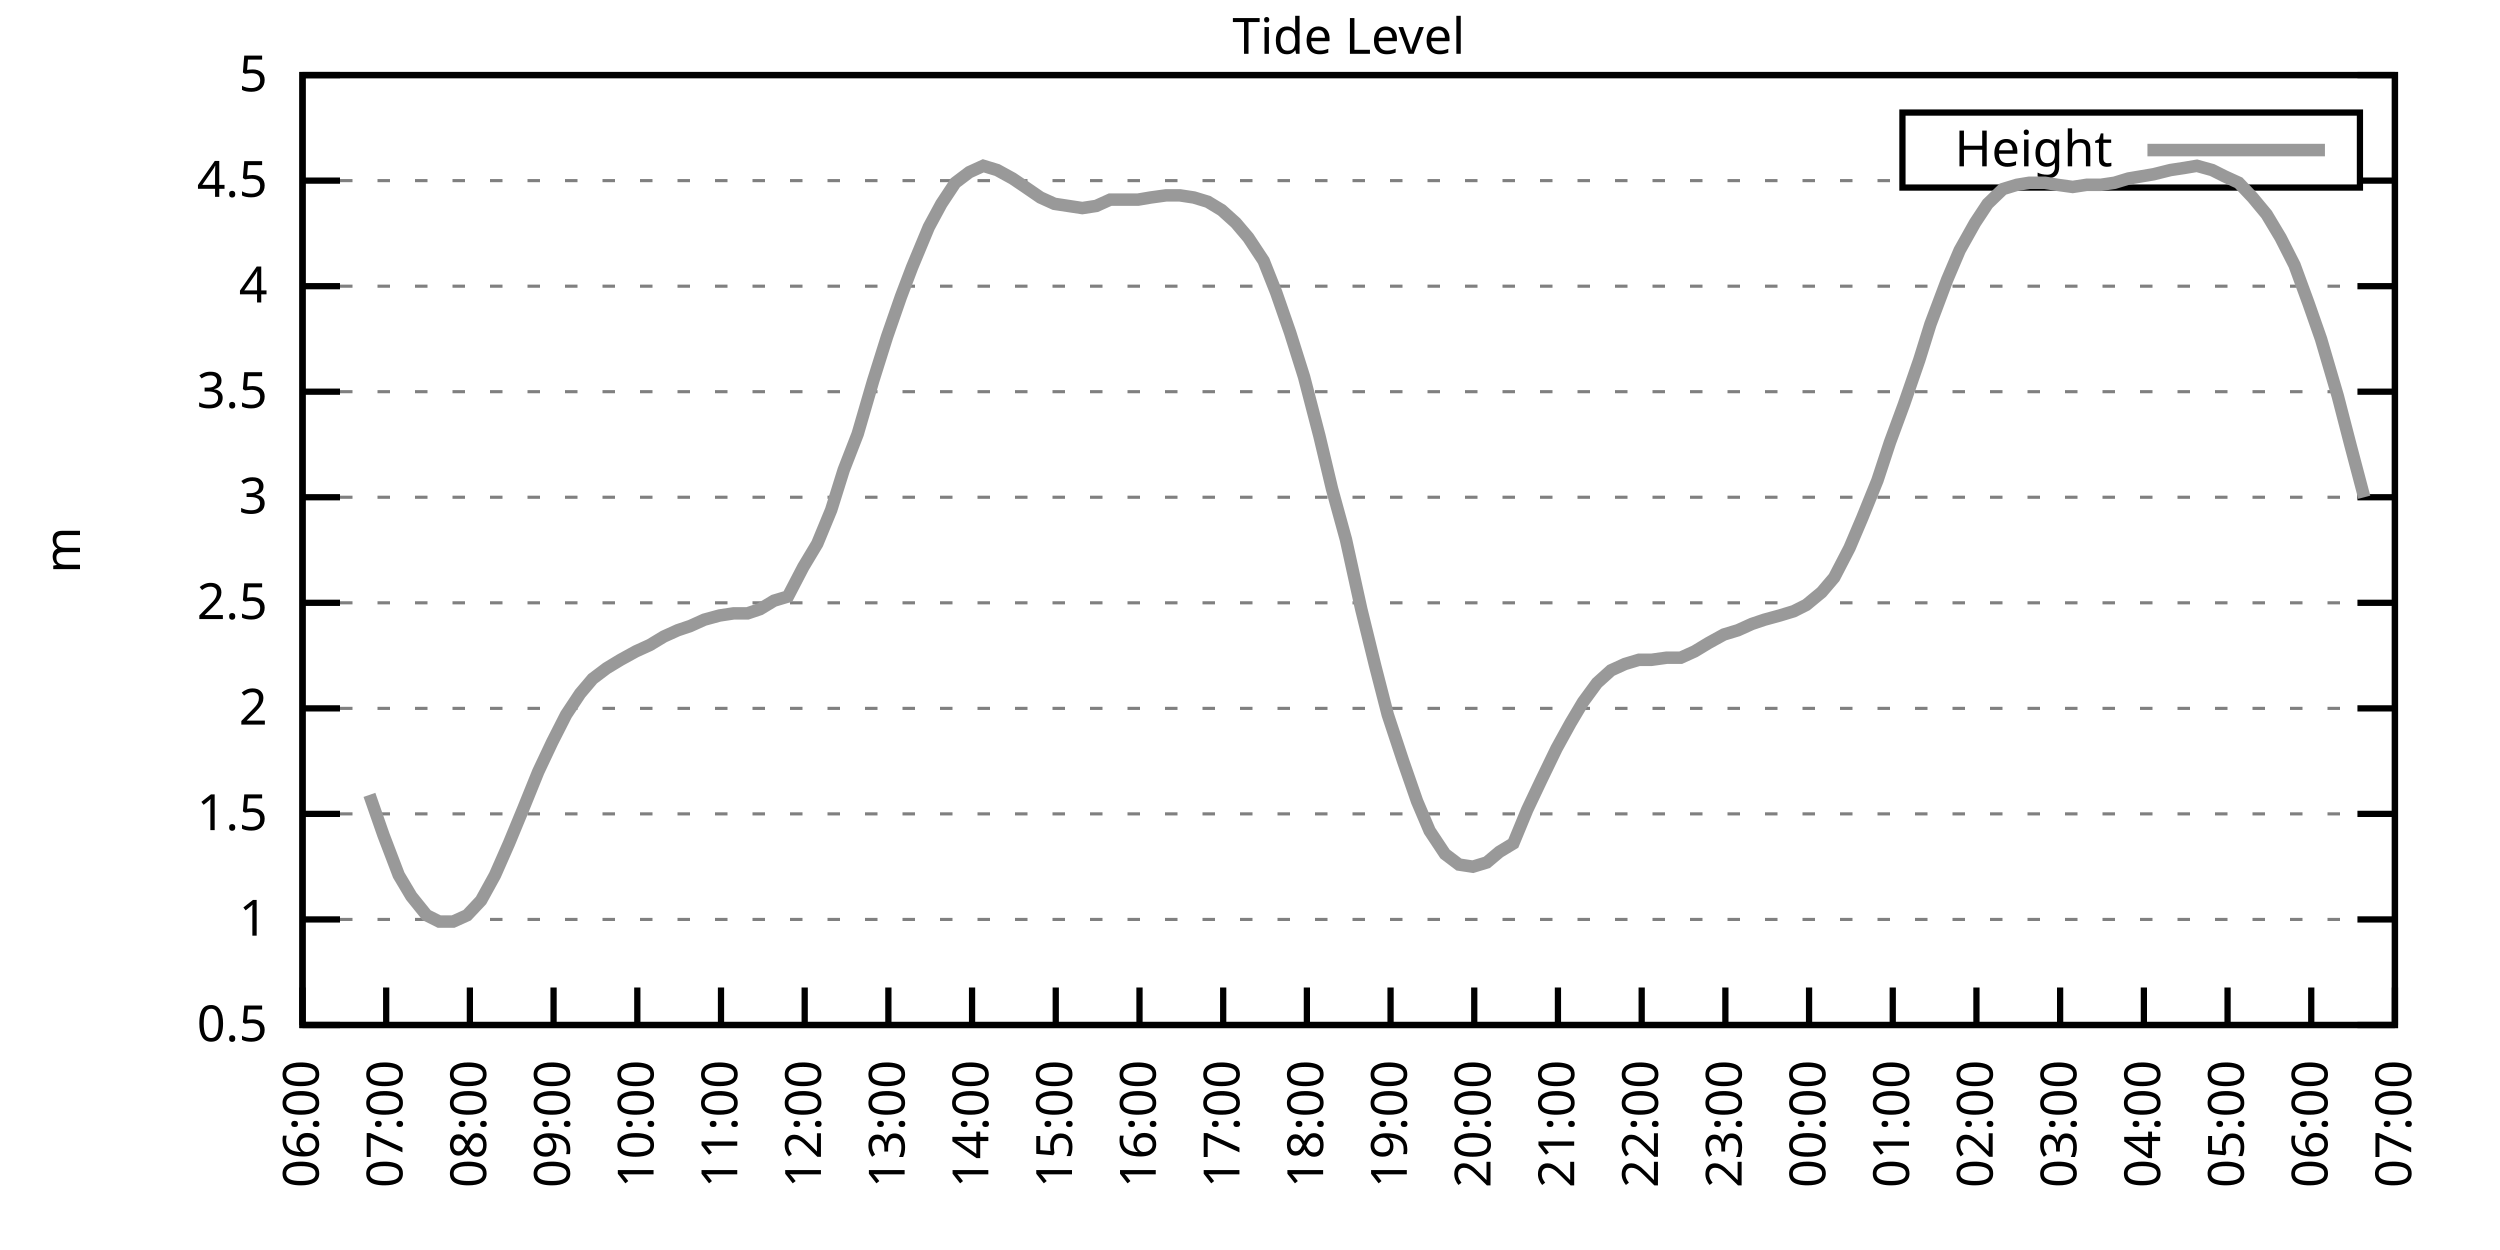
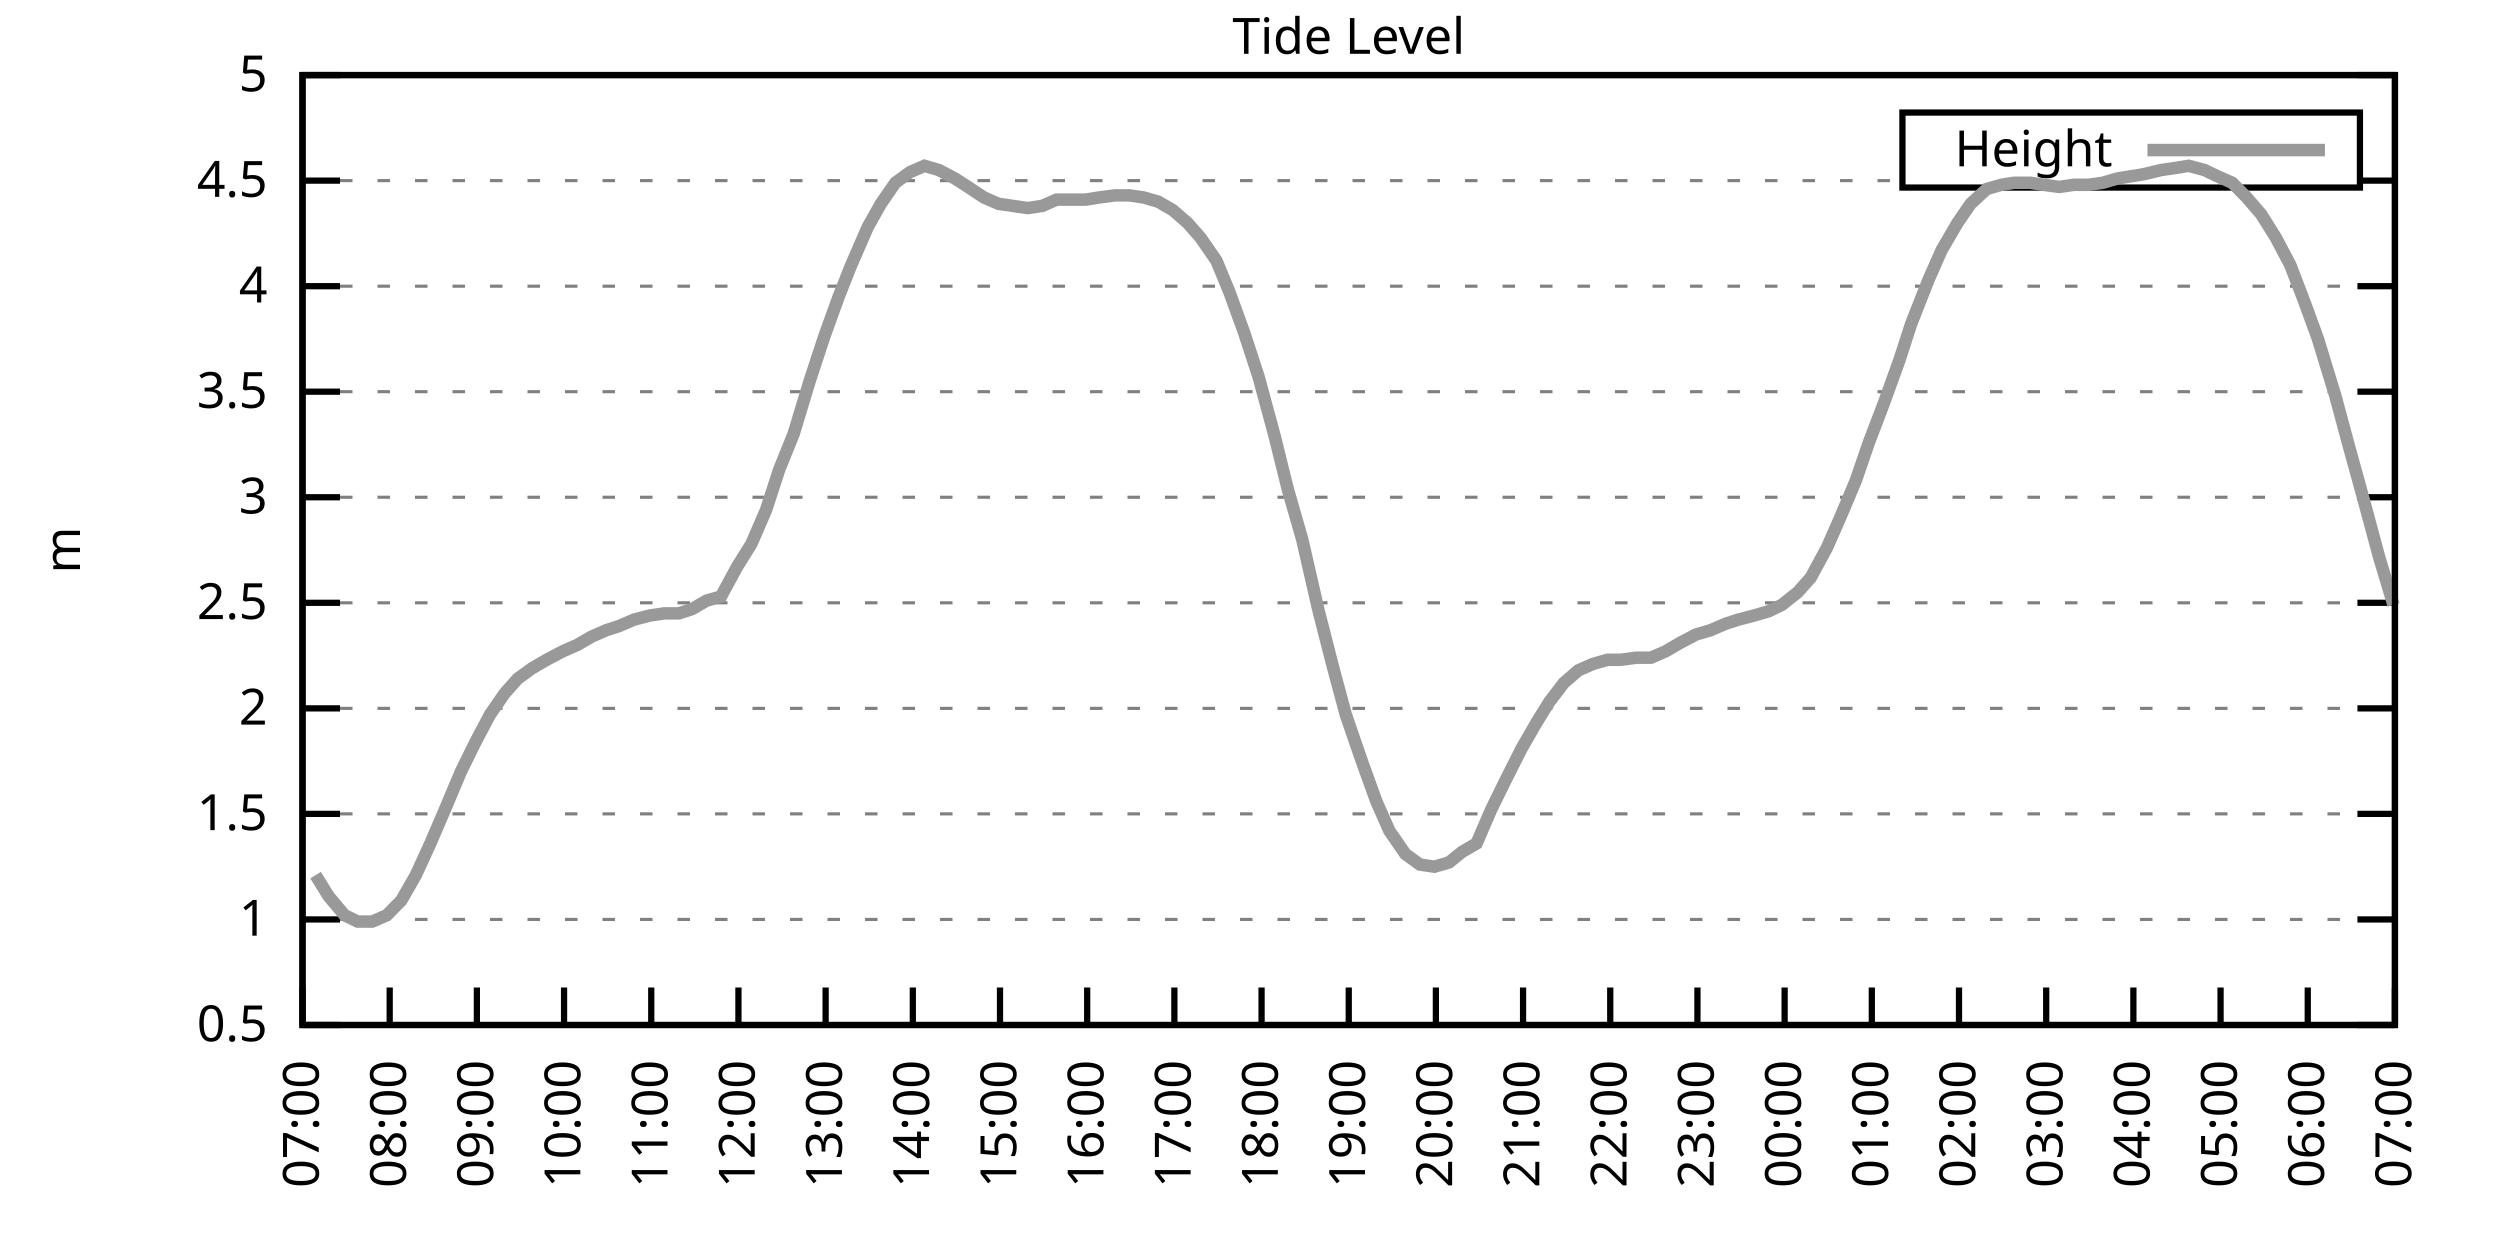
<svg xmlns="http://www.w3.org/2000/svg" xmlns:xlink="http://www.w3.org/1999/xlink" width="400" height="200" viewBox="0 0 400 200">
  <g id="gnuplot_canvas">
    <rect x="0" y="0" width="400" height="200" fill="none" />
    <defs>
      <circle id="gpDot" r="0.5" stroke-width="0.5" stroke="currentColor" />
      <path id="gpPt0" stroke-width="0.333" stroke="currentColor" d="M-1,0 h2 M0,-1 v2" />
      <path id="gpPt1" stroke-width="0.333" stroke="currentColor" d="M-1,-1 L1,1 M1,-1 L-1,1" />
      <path id="gpPt2" stroke-width="0.333" stroke="currentColor" d="M-1,0 L1,0 M0,-1 L0,1 M-1,-1 L1,1 M-1,1 L1,-1" />
      <rect id="gpPt3" stroke-width="0.333" stroke="currentColor" x="-1" y="-1" width="2" height="2" />
      <rect id="gpPt4" stroke-width="0.333" stroke="currentColor" fill="currentColor" x="-1" y="-1" width="2" height="2" />
      <circle id="gpPt5" stroke-width="0.333" stroke="currentColor" cx="0" cy="0" r="1" />
      <use xlink:href="#gpPt5" id="gpPt6" fill="currentColor" stroke="none" />
      <path id="gpPt7" stroke-width="0.333" stroke="currentColor" d="M0,-1.33 L-1.33,0.67 L1.33,0.67 z" />
      <use xlink:href="#gpPt7" id="gpPt8" fill="currentColor" stroke="none" />
      <use xlink:href="#gpPt7" id="gpPt9" stroke="currentColor" transform="rotate(180)" />
      <use xlink:href="#gpPt9" id="gpPt10" fill="currentColor" stroke="none" />
      <use xlink:href="#gpPt3" id="gpPt11" stroke="currentColor" transform="rotate(45)" />
      <use xlink:href="#gpPt11" id="gpPt12" fill="currentColor" stroke="none" />
      <path id="gpPt13" stroke-width="0.333" stroke="currentColor" d="M0,1.330 L1.265,0.411 L0.782,-1.067 L-0.782,-1.076 L-1.265,0.411 z" />
      <use xlink:href="#gpPt13" id="gpPt14" fill="currentColor" stroke="none" />
      <filter id="textbox" filterUnits="objectBoundingBox" x="0" y="0" height="1" width="1">
        <feFlood flood-color="white" flood-opacity="1" result="bgnd" />
        <feComposite in="SourceGraphic" in2="bgnd" operator="atop" />
      </filter>
      <filter id="greybox" filterUnits="objectBoundingBox" x="0" y="0" height="1" width="1">
        <feFlood flood-color="lightgrey" flood-opacity="1" result="grey" />
        <feComposite in="SourceGraphic" in2="grey" operator="atop" />
      </filter>
    </defs>
    <g fill="none" color="white" stroke="currentColor" stroke-width="1.00" stroke-linecap="butt" stroke-linejoin="miter">
</g>
    <g fill="none" color="black" stroke="currentColor" stroke-width="1.00" stroke-linecap="butt" stroke-linejoin="miter">
      <g stroke="none" shape-rendering="crispEdges">
        <polygon fill="rgb(255, 255, 255)" points="48.40,164.00 383.18,164.00 383.18,12.02 48.40,12.02 " />
      </g>
    </g>
    <g fill="none" color="black" stroke="currentColor" stroke-width="1.00" stroke-linecap="butt" stroke-linejoin="miter">
</g>
    <g fill="none" color="black" stroke="black" stroke-width="0.50" stroke-linecap="butt" stroke-linejoin="miter">
</g>
    <g fill="none" color="gray" stroke="currentColor" stroke-width="0.50" stroke-linecap="butt" stroke-linejoin="miter">
      <path stroke="gray" stroke-dasharray="2,4" class="gridline" d="M48.40,164.00 L383.19,164.00  " />
    </g>
    <g fill="none" color="gray" stroke="gray" stroke-width="1.00" stroke-linecap="butt" stroke-linejoin="miter">
</g>
    <g fill="none" color="black" stroke="currentColor" stroke-width="1.00" stroke-linecap="butt" stroke-linejoin="miter">
      <path stroke="black" d="M48.40,164.00 L54.40,164.00 M383.19,164.00 L377.19,164.00  " />
      <g transform="translate(42.80,166.60)" stroke="none" fill="black" font-family="Sans" font-size="8.00" text-anchor="end">
        <text>
          <tspan font-family="Sans"> 0.5</tspan>
        </text>
      </g>
    </g>
    <g fill="none" color="black" stroke="currentColor" stroke-width="1.00" stroke-linecap="butt" stroke-linejoin="miter">
</g>
    <g fill="none" color="black" stroke="black" stroke-width="0.50" stroke-linecap="butt" stroke-linejoin="miter">
</g>
    <g fill="none" color="gray" stroke="currentColor" stroke-width="0.50" stroke-linecap="butt" stroke-linejoin="miter">
      <path stroke="gray" stroke-dasharray="2,4" class="gridline" d="M48.40,147.11 L383.19,147.11  " />
    </g>
    <g fill="none" color="gray" stroke="gray" stroke-width="1.00" stroke-linecap="butt" stroke-linejoin="miter">
</g>
    <g fill="none" color="black" stroke="currentColor" stroke-width="1.00" stroke-linecap="butt" stroke-linejoin="miter">
      <path stroke="black" d="M48.40,147.11 L54.40,147.11 M383.19,147.11 L377.19,147.11  " />
      <g transform="translate(42.80,149.71)" stroke="none" fill="black" font-family="Sans" font-size="8.00" text-anchor="end">
        <text>
          <tspan font-family="Sans"> 1</tspan>
        </text>
      </g>
    </g>
    <g fill="none" color="black" stroke="currentColor" stroke-width="1.00" stroke-linecap="butt" stroke-linejoin="miter">
</g>
    <g fill="none" color="black" stroke="black" stroke-width="0.50" stroke-linecap="butt" stroke-linejoin="miter">
</g>
    <g fill="none" color="gray" stroke="currentColor" stroke-width="0.50" stroke-linecap="butt" stroke-linejoin="miter">
      <path stroke="gray" stroke-dasharray="2,4" class="gridline" d="M48.40,130.22 L383.19,130.22  " />
    </g>
    <g fill="none" color="gray" stroke="gray" stroke-width="1.00" stroke-linecap="butt" stroke-linejoin="miter">
</g>
    <g fill="none" color="black" stroke="currentColor" stroke-width="1.00" stroke-linecap="butt" stroke-linejoin="miter">
      <path stroke="black" d="M48.40,130.22 L54.40,130.22 M383.19,130.22 L377.19,130.22  " />
      <g transform="translate(42.80,132.82)" stroke="none" fill="black" font-family="Sans" font-size="8.00" text-anchor="end">
        <text>
          <tspan font-family="Sans"> 1.5</tspan>
        </text>
      </g>
    </g>
    <g fill="none" color="black" stroke="currentColor" stroke-width="1.00" stroke-linecap="butt" stroke-linejoin="miter">
</g>
    <g fill="none" color="black" stroke="black" stroke-width="0.50" stroke-linecap="butt" stroke-linejoin="miter">
</g>
    <g fill="none" color="gray" stroke="currentColor" stroke-width="0.50" stroke-linecap="butt" stroke-linejoin="miter">
      <path stroke="gray" stroke-dasharray="2,4" class="gridline" d="M48.40,113.34 L383.19,113.34  " />
    </g>
    <g fill="none" color="gray" stroke="gray" stroke-width="1.00" stroke-linecap="butt" stroke-linejoin="miter">
</g>
    <g fill="none" color="black" stroke="currentColor" stroke-width="1.00" stroke-linecap="butt" stroke-linejoin="miter">
      <path stroke="black" d="M48.40,113.34 L54.40,113.34 M383.19,113.34 L377.19,113.34  " />
      <g transform="translate(42.80,115.94)" stroke="none" fill="black" font-family="Sans" font-size="8.00" text-anchor="end">
        <text>
          <tspan font-family="Sans"> 2</tspan>
        </text>
      </g>
    </g>
    <g fill="none" color="black" stroke="currentColor" stroke-width="1.00" stroke-linecap="butt" stroke-linejoin="miter">
</g>
    <g fill="none" color="black" stroke="black" stroke-width="0.50" stroke-linecap="butt" stroke-linejoin="miter">
</g>
    <g fill="none" color="gray" stroke="currentColor" stroke-width="0.50" stroke-linecap="butt" stroke-linejoin="miter">
      <path stroke="gray" stroke-dasharray="2,4" class="gridline" d="M48.40,96.45 L383.19,96.45  " />
    </g>
    <g fill="none" color="gray" stroke="gray" stroke-width="1.00" stroke-linecap="butt" stroke-linejoin="miter">
</g>
    <g fill="none" color="black" stroke="currentColor" stroke-width="1.00" stroke-linecap="butt" stroke-linejoin="miter">
      <path stroke="black" d="M48.40,96.45 L54.40,96.45 M383.19,96.45 L377.19,96.45  " />
      <g transform="translate(42.80,99.05)" stroke="none" fill="black" font-family="Sans" font-size="8.00" text-anchor="end">
        <text>
          <tspan font-family="Sans"> 2.5</tspan>
        </text>
      </g>
    </g>
    <g fill="none" color="black" stroke="currentColor" stroke-width="1.00" stroke-linecap="butt" stroke-linejoin="miter">
</g>
    <g fill="none" color="black" stroke="black" stroke-width="0.50" stroke-linecap="butt" stroke-linejoin="miter">
</g>
    <g fill="none" color="gray" stroke="currentColor" stroke-width="0.50" stroke-linecap="butt" stroke-linejoin="miter">
      <path stroke="gray" stroke-dasharray="2,4" class="gridline" d="M48.40,79.56 L383.19,79.56  " />
    </g>
    <g fill="none" color="gray" stroke="gray" stroke-width="1.00" stroke-linecap="butt" stroke-linejoin="miter">
</g>
    <g fill="none" color="black" stroke="currentColor" stroke-width="1.00" stroke-linecap="butt" stroke-linejoin="miter">
      <path stroke="black" d="M48.40,79.56 L54.40,79.56 M383.19,79.56 L377.19,79.56  " />
      <g transform="translate(42.80,82.16)" stroke="none" fill="black" font-family="Sans" font-size="8.00" text-anchor="end">
        <text>
          <tspan font-family="Sans"> 3</tspan>
        </text>
      </g>
    </g>
    <g fill="none" color="black" stroke="currentColor" stroke-width="1.00" stroke-linecap="butt" stroke-linejoin="miter">
</g>
    <g fill="none" color="black" stroke="black" stroke-width="0.50" stroke-linecap="butt" stroke-linejoin="miter">
</g>
    <g fill="none" color="gray" stroke="currentColor" stroke-width="0.50" stroke-linecap="butt" stroke-linejoin="miter">
      <path stroke="gray" stroke-dasharray="2,4" class="gridline" d="M48.40,62.67 L383.19,62.67  " />
    </g>
    <g fill="none" color="gray" stroke="gray" stroke-width="1.00" stroke-linecap="butt" stroke-linejoin="miter">
</g>
    <g fill="none" color="black" stroke="currentColor" stroke-width="1.00" stroke-linecap="butt" stroke-linejoin="miter">
      <path stroke="black" d="M48.40,62.67 L54.40,62.67 M383.19,62.67 L377.19,62.67  " />
      <g transform="translate(42.80,65.27)" stroke="none" fill="black" font-family="Sans" font-size="8.00" text-anchor="end">
        <text>
          <tspan font-family="Sans"> 3.5</tspan>
        </text>
      </g>
    </g>
    <g fill="none" color="black" stroke="currentColor" stroke-width="1.00" stroke-linecap="butt" stroke-linejoin="miter">
</g>
    <g fill="none" color="black" stroke="black" stroke-width="0.50" stroke-linecap="butt" stroke-linejoin="miter">
</g>
    <g fill="none" color="gray" stroke="currentColor" stroke-width="0.50" stroke-linecap="butt" stroke-linejoin="miter">
      <path stroke="gray" stroke-dasharray="2,4" class="gridline" d="M48.40,45.79 L383.19,45.79  " />
    </g>
    <g fill="none" color="gray" stroke="gray" stroke-width="1.00" stroke-linecap="butt" stroke-linejoin="miter">
</g>
    <g fill="none" color="black" stroke="currentColor" stroke-width="1.00" stroke-linecap="butt" stroke-linejoin="miter">
      <path stroke="black" d="M48.40,45.79 L54.40,45.79 M383.19,45.79 L377.19,45.79  " />
      <g transform="translate(42.80,48.39)" stroke="none" fill="black" font-family="Sans" font-size="8.00" text-anchor="end">
        <text>
          <tspan font-family="Sans"> 4</tspan>
        </text>
      </g>
    </g>
    <g fill="none" color="black" stroke="currentColor" stroke-width="1.00" stroke-linecap="butt" stroke-linejoin="miter">
</g>
    <g fill="none" color="black" stroke="black" stroke-width="0.50" stroke-linecap="butt" stroke-linejoin="miter">
</g>
    <g fill="none" color="gray" stroke="currentColor" stroke-width="0.50" stroke-linecap="butt" stroke-linejoin="miter">
      <path stroke="gray" stroke-dasharray="2,4" class="gridline" d="M48.40,28.90 L304.39,28.90 M377.59,28.90 L383.19,28.90  " />
    </g>
    <g fill="none" color="gray" stroke="gray" stroke-width="1.00" stroke-linecap="butt" stroke-linejoin="miter">
</g>
    <g fill="none" color="black" stroke="currentColor" stroke-width="1.00" stroke-linecap="butt" stroke-linejoin="miter">
      <path stroke="black" d="M48.40,28.90 L54.40,28.90 M383.19,28.90 L377.19,28.90  " />
      <g transform="translate(42.80,31.50)" stroke="none" fill="black" font-family="Sans" font-size="8.00" text-anchor="end">
        <text>
          <tspan font-family="Sans"> 4.5</tspan>
        </text>
      </g>
    </g>
    <g fill="none" color="black" stroke="currentColor" stroke-width="1.00" stroke-linecap="butt" stroke-linejoin="miter">
</g>
    <g fill="none" color="black" stroke="black" stroke-width="0.50" stroke-linecap="butt" stroke-linejoin="miter">
</g>
    <g fill="none" color="gray" stroke="currentColor" stroke-width="0.50" stroke-linecap="butt" stroke-linejoin="miter">
      <path stroke="gray" stroke-dasharray="2,4" class="gridline" d="M48.40,12.01 L383.19,12.01  " />
    </g>
    <g fill="none" color="gray" stroke="gray" stroke-width="1.00" stroke-linecap="butt" stroke-linejoin="miter">
</g>
    <g fill="none" color="black" stroke="currentColor" stroke-width="1.00" stroke-linecap="butt" stroke-linejoin="miter">
      <path stroke="black" d="M48.40,12.01 L54.40,12.01 M383.19,12.01 L377.19,12.01  " />
      <g transform="translate(42.80,14.61)" stroke="none" fill="black" font-family="Sans" font-size="8.00" text-anchor="end">
        <text>
          <tspan font-family="Sans"> 5</tspan>
        </text>
      </g>
    </g>
    <g fill="none" color="black" stroke="currentColor" stroke-width="1.00" stroke-linecap="butt" stroke-linejoin="miter">
      <path stroke="black" d="M48.40,164.00 L48.40,158.00  " />
      <g transform="translate(51.00,169.60) rotate(270.00)" stroke="none" fill="black" font-family="Sans" font-size="8.00" text-anchor="end">
        <text>
-           <tspan font-family="Sans">06:00</tspan>
-         </text>
-       </g>
-     </g>
-     <g fill="none" color="black" stroke="currentColor" stroke-width="1.00" stroke-linecap="butt" stroke-linejoin="miter">
-       <path stroke="black" d="M61.79,164.00 L61.79,158.00  " />
-       <g transform="translate(64.39,169.60) rotate(270.00)" stroke="none" fill="black" font-family="Sans" font-size="8.00" text-anchor="end">
-         <text>
          <tspan font-family="Sans">07:00</tspan>
        </text>
      </g>
    </g>
    <g fill="none" color="black" stroke="currentColor" stroke-width="1.00" stroke-linecap="butt" stroke-linejoin="miter">
-       <path stroke="black" d="M75.18,164.00 L75.18,158.00  " />
-       <g transform="translate(77.78,169.60) rotate(270.00)" stroke="none" fill="black" font-family="Sans" font-size="8.00" text-anchor="end">
+       <path stroke="black" d="M62.35,164.00 L62.35,158.00  " />
+       <g transform="translate(64.95,169.60) rotate(270.00)" stroke="none" fill="black" font-family="Sans" font-size="8.00" text-anchor="end">
        <text>
          <tspan font-family="Sans">08:00</tspan>
        </text>
      </g>
    </g>
    <g fill="none" color="black" stroke="currentColor" stroke-width="1.00" stroke-linecap="butt" stroke-linejoin="miter">
-       <path stroke="black" d="M88.57,164.00 L88.57,158.00  " />
-       <g transform="translate(91.17,169.60) rotate(270.00)" stroke="none" fill="black" font-family="Sans" font-size="8.00" text-anchor="end">
+       <path stroke="black" d="M76.30,164.00 L76.30,158.00  " />
+       <g transform="translate(78.90,169.60) rotate(270.00)" stroke="none" fill="black" font-family="Sans" font-size="8.00" text-anchor="end">
        <text>
          <tspan font-family="Sans">09:00</tspan>
        </text>
      </g>
    </g>
    <g fill="none" color="black" stroke="currentColor" stroke-width="1.00" stroke-linecap="butt" stroke-linejoin="miter">
-       <path stroke="black" d="M101.97,164.00 L101.97,158.00  " />
-       <g transform="translate(104.57,169.60) rotate(270.00)" stroke="none" fill="black" font-family="Sans" font-size="8.00" text-anchor="end">
+       <path stroke="black" d="M90.25,164.00 L90.25,158.00  " />
+       <g transform="translate(92.85,169.60) rotate(270.00)" stroke="none" fill="black" font-family="Sans" font-size="8.00" text-anchor="end">
        <text>
          <tspan font-family="Sans">10:00</tspan>
        </text>
      </g>
    </g>
    <g fill="none" color="black" stroke="currentColor" stroke-width="1.00" stroke-linecap="butt" stroke-linejoin="miter">
-       <path stroke="black" d="M115.36,164.00 L115.36,158.00  " />
-       <g transform="translate(117.96,169.60) rotate(270.00)" stroke="none" fill="black" font-family="Sans" font-size="8.00" text-anchor="end">
+       <path stroke="black" d="M104.20,164.00 L104.20,158.00  " />
+       <g transform="translate(106.80,169.60) rotate(270.00)" stroke="none" fill="black" font-family="Sans" font-size="8.00" text-anchor="end">
        <text>
          <tspan font-family="Sans">11:00</tspan>
        </text>
      </g>
    </g>
    <g fill="none" color="black" stroke="currentColor" stroke-width="1.00" stroke-linecap="butt" stroke-linejoin="miter">
-       <path stroke="black" d="M128.75,164.00 L128.75,158.00  " />
-       <g transform="translate(131.35,169.60) rotate(270.00)" stroke="none" fill="black" font-family="Sans" font-size="8.00" text-anchor="end">
+       <path stroke="black" d="M118.15,164.00 L118.15,158.00  " />
+       <g transform="translate(120.75,169.60) rotate(270.00)" stroke="none" fill="black" font-family="Sans" font-size="8.00" text-anchor="end">
        <text>
          <tspan font-family="Sans">12:00</tspan>
        </text>
      </g>
    </g>
    <g fill="none" color="black" stroke="currentColor" stroke-width="1.00" stroke-linecap="butt" stroke-linejoin="miter">
-       <path stroke="black" d="M142.14,164.00 L142.14,158.00  " />
-       <g transform="translate(144.74,169.60) rotate(270.00)" stroke="none" fill="black" font-family="Sans" font-size="8.00" text-anchor="end">
+       <path stroke="black" d="M132.10,164.00 L132.10,158.00  " />
+       <g transform="translate(134.70,169.60) rotate(270.00)" stroke="none" fill="black" font-family="Sans" font-size="8.00" text-anchor="end">
        <text>
          <tspan font-family="Sans">13:00</tspan>
        </text>
      </g>
    </g>
    <g fill="none" color="black" stroke="currentColor" stroke-width="1.00" stroke-linecap="butt" stroke-linejoin="miter">
-       <path stroke="black" d="M155.53,164.00 L155.53,158.00  " />
-       <g transform="translate(158.13,169.60) rotate(270.00)" stroke="none" fill="black" font-family="Sans" font-size="8.00" text-anchor="end">
+       <path stroke="black" d="M146.05,164.00 L146.05,158.00  " />
+       <g transform="translate(148.65,169.60) rotate(270.00)" stroke="none" fill="black" font-family="Sans" font-size="8.00" text-anchor="end">
        <text>
          <tspan font-family="Sans">14:00</tspan>
        </text>
      </g>
    </g>
    <g fill="none" color="black" stroke="currentColor" stroke-width="1.00" stroke-linecap="butt" stroke-linejoin="miter">
-       <path stroke="black" d="M168.92,164.00 L168.92,158.00  " />
-       <g transform="translate(171.52,169.60) rotate(270.00)" stroke="none" fill="black" font-family="Sans" font-size="8.00" text-anchor="end">
+       <path stroke="black" d="M160.00,164.00 L160.00,158.00  " />
+       <g transform="translate(162.60,169.60) rotate(270.00)" stroke="none" fill="black" font-family="Sans" font-size="8.00" text-anchor="end">
        <text>
          <tspan font-family="Sans">15:00</tspan>
        </text>
      </g>
    </g>
    <g fill="none" color="black" stroke="currentColor" stroke-width="1.00" stroke-linecap="butt" stroke-linejoin="miter">
-       <path stroke="black" d="M182.32,164.00 L182.32,158.00  " />
-       <g transform="translate(184.92,169.60) rotate(270.00)" stroke="none" fill="black" font-family="Sans" font-size="8.00" text-anchor="end">
+       <path stroke="black" d="M173.95,164.00 L173.95,158.00  " />
+       <g transform="translate(176.55,169.60) rotate(270.00)" stroke="none" fill="black" font-family="Sans" font-size="8.00" text-anchor="end">
        <text>
          <tspan font-family="Sans">16:00</tspan>
        </text>
      </g>
    </g>
    <g fill="none" color="black" stroke="currentColor" stroke-width="1.00" stroke-linecap="butt" stroke-linejoin="miter">
-       <path stroke="black" d="M195.71,164.00 L195.71,158.00  " />
-       <g transform="translate(198.31,169.60) rotate(270.00)" stroke="none" fill="black" font-family="Sans" font-size="8.00" text-anchor="end">
+       <path stroke="black" d="M187.90,164.00 L187.90,158.00  " />
+       <g transform="translate(190.50,169.60) rotate(270.00)" stroke="none" fill="black" font-family="Sans" font-size="8.00" text-anchor="end">
        <text>
          <tspan font-family="Sans">17:00</tspan>
        </text>
      </g>
    </g>
    <g fill="none" color="black" stroke="currentColor" stroke-width="1.00" stroke-linecap="butt" stroke-linejoin="miter">
-       <path stroke="black" d="M209.10,164.00 L209.10,158.00  " />
-       <g transform="translate(211.70,169.60) rotate(270.00)" stroke="none" fill="black" font-family="Sans" font-size="8.00" text-anchor="end">
+       <path stroke="black" d="M201.85,164.00 L201.85,158.00  " />
+       <g transform="translate(204.45,169.60) rotate(270.00)" stroke="none" fill="black" font-family="Sans" font-size="8.00" text-anchor="end">
        <text>
          <tspan font-family="Sans">18:00</tspan>
        </text>
      </g>
    </g>
    <g fill="none" color="black" stroke="currentColor" stroke-width="1.00" stroke-linecap="butt" stroke-linejoin="miter">
-       <path stroke="black" d="M222.49,164.00 L222.49,158.00  " />
-       <g transform="translate(225.09,169.60) rotate(270.00)" stroke="none" fill="black" font-family="Sans" font-size="8.00" text-anchor="end">
+       <path stroke="black" d="M215.80,164.00 L215.80,158.00  " />
+       <g transform="translate(218.40,169.60) rotate(270.00)" stroke="none" fill="black" font-family="Sans" font-size="8.00" text-anchor="end">
        <text>
          <tspan font-family="Sans">19:00</tspan>
        </text>
      </g>
    </g>
    <g fill="none" color="black" stroke="currentColor" stroke-width="1.00" stroke-linecap="butt" stroke-linejoin="miter">
-       <path stroke="black" d="M235.88,164.00 L235.88,158.00  " />
-       <g transform="translate(238.48,169.60) rotate(270.00)" stroke="none" fill="black" font-family="Sans" font-size="8.00" text-anchor="end">
+       <path stroke="black" d="M229.74,164.00 L229.74,158.00  " />
+       <g transform="translate(232.34,169.60) rotate(270.00)" stroke="none" fill="black" font-family="Sans" font-size="8.00" text-anchor="end">
        <text>
          <tspan font-family="Sans">20:00</tspan>
        </text>
      </g>
    </g>
    <g fill="none" color="black" stroke="currentColor" stroke-width="1.00" stroke-linecap="butt" stroke-linejoin="miter">
-       <path stroke="black" d="M249.27,164.00 L249.27,158.00  " />
-       <g transform="translate(251.87,169.60) rotate(270.00)" stroke="none" fill="black" font-family="Sans" font-size="8.00" text-anchor="end">
+       <path stroke="black" d="M243.69,164.00 L243.69,158.00  " />
+       <g transform="translate(246.29,169.60) rotate(270.00)" stroke="none" fill="black" font-family="Sans" font-size="8.00" text-anchor="end">
        <text>
          <tspan font-family="Sans">21:00</tspan>
        </text>
      </g>
    </g>
    <g fill="none" color="black" stroke="currentColor" stroke-width="1.00" stroke-linecap="butt" stroke-linejoin="miter">
-       <path stroke="black" d="M262.67,164.00 L262.67,158.00  " />
-       <g transform="translate(265.27,169.60) rotate(270.00)" stroke="none" fill="black" font-family="Sans" font-size="8.00" text-anchor="end">
+       <path stroke="black" d="M257.64,164.00 L257.64,158.00  " />
+       <g transform="translate(260.24,169.60) rotate(270.00)" stroke="none" fill="black" font-family="Sans" font-size="8.00" text-anchor="end">
        <text>
          <tspan font-family="Sans">22:00</tspan>
        </text>
      </g>
    </g>
    <g fill="none" color="black" stroke="currentColor" stroke-width="1.00" stroke-linecap="butt" stroke-linejoin="miter">
-       <path stroke="black" d="M276.06,164.00 L276.06,158.00  " />
-       <g transform="translate(278.66,169.60) rotate(270.00)" stroke="none" fill="black" font-family="Sans" font-size="8.00" text-anchor="end">
+       <path stroke="black" d="M271.59,164.00 L271.59,158.00  " />
+       <g transform="translate(274.19,169.60) rotate(270.00)" stroke="none" fill="black" font-family="Sans" font-size="8.00" text-anchor="end">
        <text>
          <tspan font-family="Sans">23:00</tspan>
        </text>
      </g>
    </g>
    <g fill="none" color="black" stroke="currentColor" stroke-width="1.00" stroke-linecap="butt" stroke-linejoin="miter">
-       <path stroke="black" d="M289.45,164.00 L289.45,158.00  " />
-       <g transform="translate(292.05,169.60) rotate(270.00)" stroke="none" fill="black" font-family="Sans" font-size="8.00" text-anchor="end">
+       <path stroke="black" d="M285.54,164.00 L285.54,158.00  " />
+       <g transform="translate(288.14,169.60) rotate(270.00)" stroke="none" fill="black" font-family="Sans" font-size="8.00" text-anchor="end">
        <text>
          <tspan font-family="Sans">00:00</tspan>
        </text>
      </g>
    </g>
    <g fill="none" color="black" stroke="currentColor" stroke-width="1.00" stroke-linecap="butt" stroke-linejoin="miter">
-       <path stroke="black" d="M302.84,164.00 L302.84,158.00  " />
-       <g transform="translate(305.44,169.60) rotate(270.00)" stroke="none" fill="black" font-family="Sans" font-size="8.00" text-anchor="end">
+       <path stroke="black" d="M299.49,164.00 L299.49,158.00  " />
+       <g transform="translate(302.09,169.60) rotate(270.00)" stroke="none" fill="black" font-family="Sans" font-size="8.00" text-anchor="end">
        <text>
          <tspan font-family="Sans">01:00</tspan>
        </text>
      </g>
    </g>
    <g fill="none" color="black" stroke="currentColor" stroke-width="1.00" stroke-linecap="butt" stroke-linejoin="miter">
-       <path stroke="black" d="M316.23,164.00 L316.23,158.00  " />
-       <g transform="translate(318.83,169.60) rotate(270.00)" stroke="none" fill="black" font-family="Sans" font-size="8.00" text-anchor="end">
+       <path stroke="black" d="M313.44,164.00 L313.44,158.00  " />
+       <g transform="translate(316.04,169.60) rotate(270.00)" stroke="none" fill="black" font-family="Sans" font-size="8.00" text-anchor="end">
        <text>
          <tspan font-family="Sans">02:00</tspan>
        </text>
      </g>
    </g>
    <g fill="none" color="black" stroke="currentColor" stroke-width="1.00" stroke-linecap="butt" stroke-linejoin="miter">
-       <path stroke="black" d="M329.62,164.00 L329.62,158.00  " />
-       <g transform="translate(332.22,169.60) rotate(270.00)" stroke="none" fill="black" font-family="Sans" font-size="8.00" text-anchor="end">
+       <path stroke="black" d="M327.39,164.00 L327.39,158.00  " />
+       <g transform="translate(329.99,169.60) rotate(270.00)" stroke="none" fill="black" font-family="Sans" font-size="8.00" text-anchor="end">
        <text>
          <tspan font-family="Sans">03:00</tspan>
        </text>
      </g>
    </g>
    <g fill="none" color="black" stroke="currentColor" stroke-width="1.00" stroke-linecap="butt" stroke-linejoin="miter">
-       <path stroke="black" d="M343.02,164.00 L343.02,158.00  " />
-       <g transform="translate(345.62,169.60) rotate(270.00)" stroke="none" fill="black" font-family="Sans" font-size="8.00" text-anchor="end">
+       <path stroke="black" d="M341.34,164.00 L341.34,158.00  " />
+       <g transform="translate(343.94,169.60) rotate(270.00)" stroke="none" fill="black" font-family="Sans" font-size="8.00" text-anchor="end">
        <text>
          <tspan font-family="Sans">04:00</tspan>
        </text>
      </g>
    </g>
    <g fill="none" color="black" stroke="currentColor" stroke-width="1.00" stroke-linecap="butt" stroke-linejoin="miter">
-       <path stroke="black" d="M356.41,164.00 L356.41,158.00  " />
-       <g transform="translate(359.01,169.60) rotate(270.00)" stroke="none" fill="black" font-family="Sans" font-size="8.00" text-anchor="end">
+       <path stroke="black" d="M355.29,164.00 L355.29,158.00  " />
+       <g transform="translate(357.89,169.60) rotate(270.00)" stroke="none" fill="black" font-family="Sans" font-size="8.00" text-anchor="end">
        <text>
          <tspan font-family="Sans">05:00</tspan>
        </text>
      </g>
    </g>
    <g fill="none" color="black" stroke="currentColor" stroke-width="1.00" stroke-linecap="butt" stroke-linejoin="miter">
-       <path stroke="black" d="M369.80,164.00 L369.80,158.00  " />
-       <g transform="translate(372.40,169.60) rotate(270.00)" stroke="none" fill="black" font-family="Sans" font-size="8.00" text-anchor="end">
+       <path stroke="black" d="M369.24,164.00 L369.24,158.00  " />
+       <g transform="translate(371.84,169.60) rotate(270.00)" stroke="none" fill="black" font-family="Sans" font-size="8.00" text-anchor="end">
        <text>
          <tspan font-family="Sans">06:00</tspan>
        </text>
      </g>
    </g>
    <g fill="none" color="black" stroke="currentColor" stroke-width="1.00" stroke-linecap="butt" stroke-linejoin="miter">
      <path stroke="black" d="M383.19,164.00 L383.19,158.00  " />
      <g transform="translate(385.79,169.60) rotate(270.00)" stroke="none" fill="black" font-family="Sans" font-size="8.00" text-anchor="end">
        <text>
          <tspan font-family="Sans">07:00</tspan>
        </text>
      </g>
    </g>
    <g fill="none" color="black" stroke="currentColor" stroke-width="1.00" stroke-linecap="butt" stroke-linejoin="miter">
</g>
    <g fill="none" color="black" stroke="currentColor" stroke-width="1.00" stroke-linecap="butt" stroke-linejoin="miter">
      <path stroke="black" d="M48.40,12.01 L48.40,164.00 L383.19,164.00 L383.19,12.01 L48.40,12.01 Z  " />
    </g>
    <g fill="none" color="black" stroke="currentColor" stroke-width="1.00" stroke-linecap="butt" stroke-linejoin="miter">
</g>
    <g fill="none" color="black" stroke="currentColor" stroke-width="1.00" stroke-linecap="butt" stroke-linejoin="miter">
      <path stroke="black" d="M304.39,30.01 L304.39,18.01 L377.59,18.01 L377.59,30.01 L304.39,30.01 Z  " />
    </g>
    <g id="Tide_level_plot_1">
      <g fill="none" color="white" stroke="black" stroke-width="2.00" stroke-linecap="butt" stroke-linejoin="miter">
</g>
      <g fill="none" color="black" stroke="currentColor" stroke-width="2.00" stroke-linecap="butt" stroke-linejoin="miter">
        <g transform="translate(337.99,26.61)" stroke="none" fill="black" font-family="Sans" font-size="8.00" text-anchor="end">
          <text>
            <tspan font-family="Sans">Height</tspan>
          </text>
        </g>
      </g>
      <g fill="none" color="black" stroke="currentColor" stroke-width="2.00" stroke-linecap="butt" stroke-linejoin="miter">
-         <path stroke="rgb(153, 153, 153)" d="M343.59,24.01 L371.99,24.01 M59.11,127.18 L61.35,133.60 L63.80,140.02 L65.81,143.40 L68.26,146.44 L70.27,147.45   L72.50,147.45 L74.74,146.44 L76.97,144.07 L79.20,140.02 L81.43,134.95 L83.66,129.55 L86.12,123.47 L88.35,118.74   L90.58,114.35 L92.82,110.97 L94.82,108.61 L97.06,106.92 L99.29,105.57 L101.74,104.22 L103.98,103.20 L106.21,101.85   L108.44,100.84 L110.45,100.16 L112.68,99.15 L115.13,98.48 L117.37,98.14 L119.60,98.14 L121.61,97.46 L123.84,96.11   L126.07,95.44 L128.53,90.71 L130.76,86.99 L132.99,81.59 L135.00,75.17 L137.23,69.43 L139.69,60.98 L141.92,53.89   L144.15,47.47 L145.94,42.75 L148.61,36.33 L150.62,32.61 L152.85,29.24 L155.09,27.55 L157.32,26.53 L159.55,27.21   L162.01,28.56 L164.01,29.91 L166.47,31.60 L168.70,32.61 L170.93,32.95 L173.17,33.29 L175.40,32.95 L177.63,31.94   L179.86,31.94 L182.09,31.94 L184.10,31.60 L186.56,31.26 L188.79,31.26 L191.02,31.60 L193.25,32.28 L195.48,33.63   L197.72,35.65 L199.73,38.02 L202.18,41.73 L204.19,46.80 L206.42,53.22 L208.65,60.31 L211.11,69.77 L213.12,78.21   L215.35,86.32 L217.80,97.46 L220.04,106.58 L222.04,114.35 L224.50,121.78 L226.73,128.20 L228.74,132.93 L231.20,136.64   L233.43,138.33 L235.66,138.67 L237.89,137.99 L239.90,136.30 L242.13,134.95 L244.36,129.55 L246.60,124.82 L249.05,119.75   L251.28,115.70 L253.29,112.32 L255.52,109.28 L257.76,107.26 L259.99,106.24 L262.22,105.57 L264.23,105.57 L266.68,105.23   L268.92,105.23 L271.15,104.22 L273.38,102.87 L275.83,101.52 L278.07,100.84 L280.30,99.83 L282.31,99.15 L284.76,98.48   L286.99,97.80 L289.00,96.79 L291.46,94.76 L293.47,92.40 L295.92,87.67 L297.93,82.94 L300.39,76.86 L302.39,70.78   L304.63,64.70 L307.08,57.61 L308.87,51.87 L311.54,44.77 L313.55,40.04 L316.01,35.65 L318.02,32.61 L320.47,30.25   L322.70,29.57 L324.71,29.24 L327.17,29.24 L329.18,29.57 L331.63,29.91 L333.86,29.57 L336.10,29.57 L338.33,29.24   L340.56,28.56 L342.57,28.22 L344.58,27.88 L347.26,27.21 L349.49,26.87 L351.50,26.53 L353.95,27.21 L355.96,28.22   L358.19,29.24 L360.42,31.60 L362.66,34.30 L364.89,38.02 L367.12,42.41 L369.35,48.49 L371.36,54.23 L374.04,63.35   L376.05,71.12 L378.28,79.56  " />
+         <path stroke="rgb(153, 153, 153)" d="M343.59,24.01 L371.99,24.01 M50.49,140.02 L52.58,143.40 L55.14,146.44 L57.23,147.45 L59.56,147.45 L61.88,146.44   L64.21,144.07 L66.53,140.02 L68.86,134.95 L71.18,129.55 L73.74,123.47 L76.07,118.74 L78.39,114.35 L80.72,110.97   L82.81,108.61 L85.13,106.92 L87.46,105.57 L90.02,104.22 L92.34,103.20 L94.67,101.85 L96.99,100.84 L99.08,100.16   L101.41,99.15 L103.97,98.48 L106.29,98.14 L108.62,98.14 L110.71,97.46 L113.03,96.11 L115.36,95.44 L117.92,90.71   L120.24,86.99 L122.57,81.59 L124.66,75.17 L126.98,69.43 L129.54,60.98 L131.87,53.89 L134.19,47.47 L136.05,42.75   L138.84,36.33 L140.93,32.61 L143.26,29.24 L145.58,27.55 L147.91,26.53 L150.23,27.21 L152.79,28.56 L154.88,29.91   L157.44,31.60 L159.76,32.61 L162.09,32.95 L164.41,33.29 L166.74,32.95 L169.06,31.94 L171.39,31.94 L173.71,31.94   L175.81,31.60 L178.36,31.26 L180.69,31.26 L183.01,31.60 L185.34,32.28 L187.66,33.63 L189.99,35.65 L192.08,38.02   L194.64,41.73 L196.73,46.80 L199.06,53.22 L201.38,60.31 L203.94,69.77 L206.03,78.21 L208.36,86.32 L210.91,97.46   L213.24,106.58 L215.33,114.35 L217.89,121.78 L220.21,128.20 L222.30,132.93 L224.86,136.64 L227.19,138.33 L229.51,138.67   L231.84,137.99 L233.93,136.30 L236.25,134.95 L238.58,129.55 L240.90,124.82 L243.46,119.75 L245.79,115.70 L247.88,112.32   L250.20,109.28 L252.53,107.26 L254.85,106.24 L257.18,105.57 L259.27,105.57 L261.83,105.23 L264.15,105.23 L266.48,104.22   L268.80,102.87 L271.36,101.52 L273.69,100.84 L276.01,99.83 L278.10,99.15 L280.66,98.48 L282.99,97.80 L285.08,96.79   L287.64,94.76 L289.73,92.40 L292.29,87.67 L294.38,82.94 L296.94,76.86 L299.03,70.78 L301.35,64.70 L303.91,57.61   L305.77,51.87 L308.56,44.77 L310.65,40.04 L313.21,35.65 L315.30,32.61 L317.86,30.25 L320.18,29.57 L322.28,29.24   L324.83,29.24 L326.93,29.57 L329.48,29.91 L331.81,29.57 L334.13,29.57 L336.46,29.24 L338.78,28.56 L340.88,28.22   L342.97,27.88 L345.76,27.21 L348.08,26.87 L350.18,26.53 L352.73,27.21 L354.83,28.22 L357.15,29.24 L359.48,31.60   L361.80,34.30 L364.13,38.02 L366.45,42.41 L368.78,48.49 L370.87,54.23 L373.66,63.35 L375.75,71.12 L378.08,79.56   L380.63,89.02 L382.96,96.79  " />
      </g>
    </g>
    <g fill="none" color="black" stroke="currentColor" stroke-width="2.00" stroke-linecap="butt" stroke-linejoin="miter">
</g>
    <g fill="none" color="black" stroke="black" stroke-width="1.00" stroke-linecap="butt" stroke-linejoin="miter">
</g>
    <g fill="none" color="black" stroke="currentColor" stroke-width="1.00" stroke-linecap="butt" stroke-linejoin="miter">
      <path stroke="black" d="M48.40,12.01 L48.40,164.00 L383.19,164.00 L383.19,12.01 L48.40,12.01 Z  " />
      <g transform="translate(12.80,88.01) rotate(270.00)" stroke="none" fill="black" font-family="Sans" font-size="8.00" text-anchor="middle">
        <text>
          <tspan font-family="Sans">m</tspan>
        </text>
      </g>
    </g>
    <g fill="none" color="black" stroke="currentColor" stroke-width="1.00" stroke-linecap="butt" stroke-linejoin="miter">
</g>
    <g fill="none" color="black" stroke="currentColor" stroke-width="1.00" stroke-linecap="butt" stroke-linejoin="miter">
      <g transform="translate(215.79,8.61)" stroke="none" fill="black" font-family="Sans" font-size="8.00" text-anchor="middle">
        <text>
          <tspan font-family="Sans">Tide Level</tspan>
        </text>
      </g>
    </g>
    <g fill="none" color="black" stroke="currentColor" stroke-width="1.00" stroke-linecap="butt" stroke-linejoin="miter">
</g>
  </g>
</svg>
